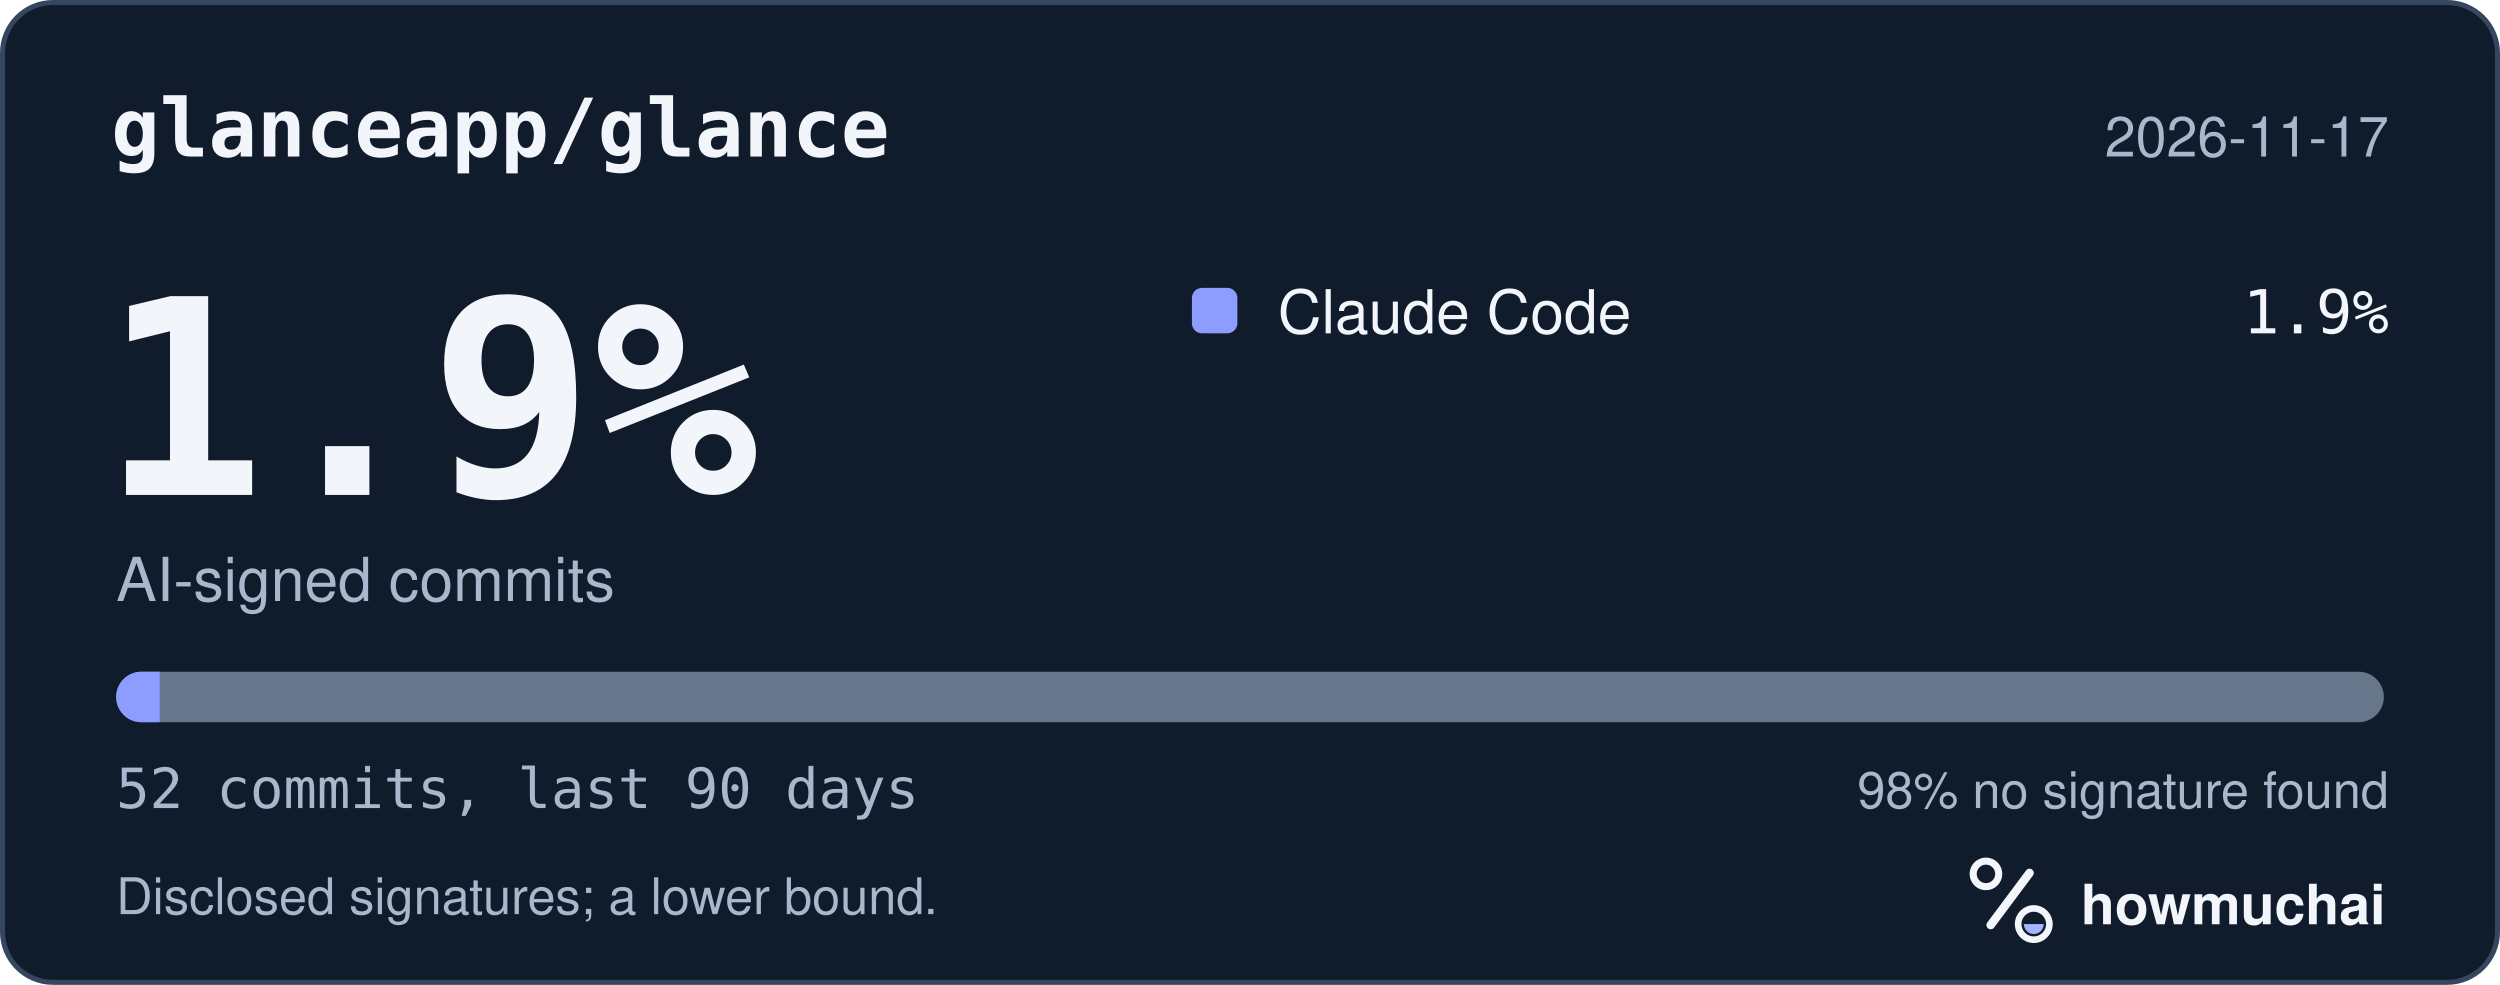
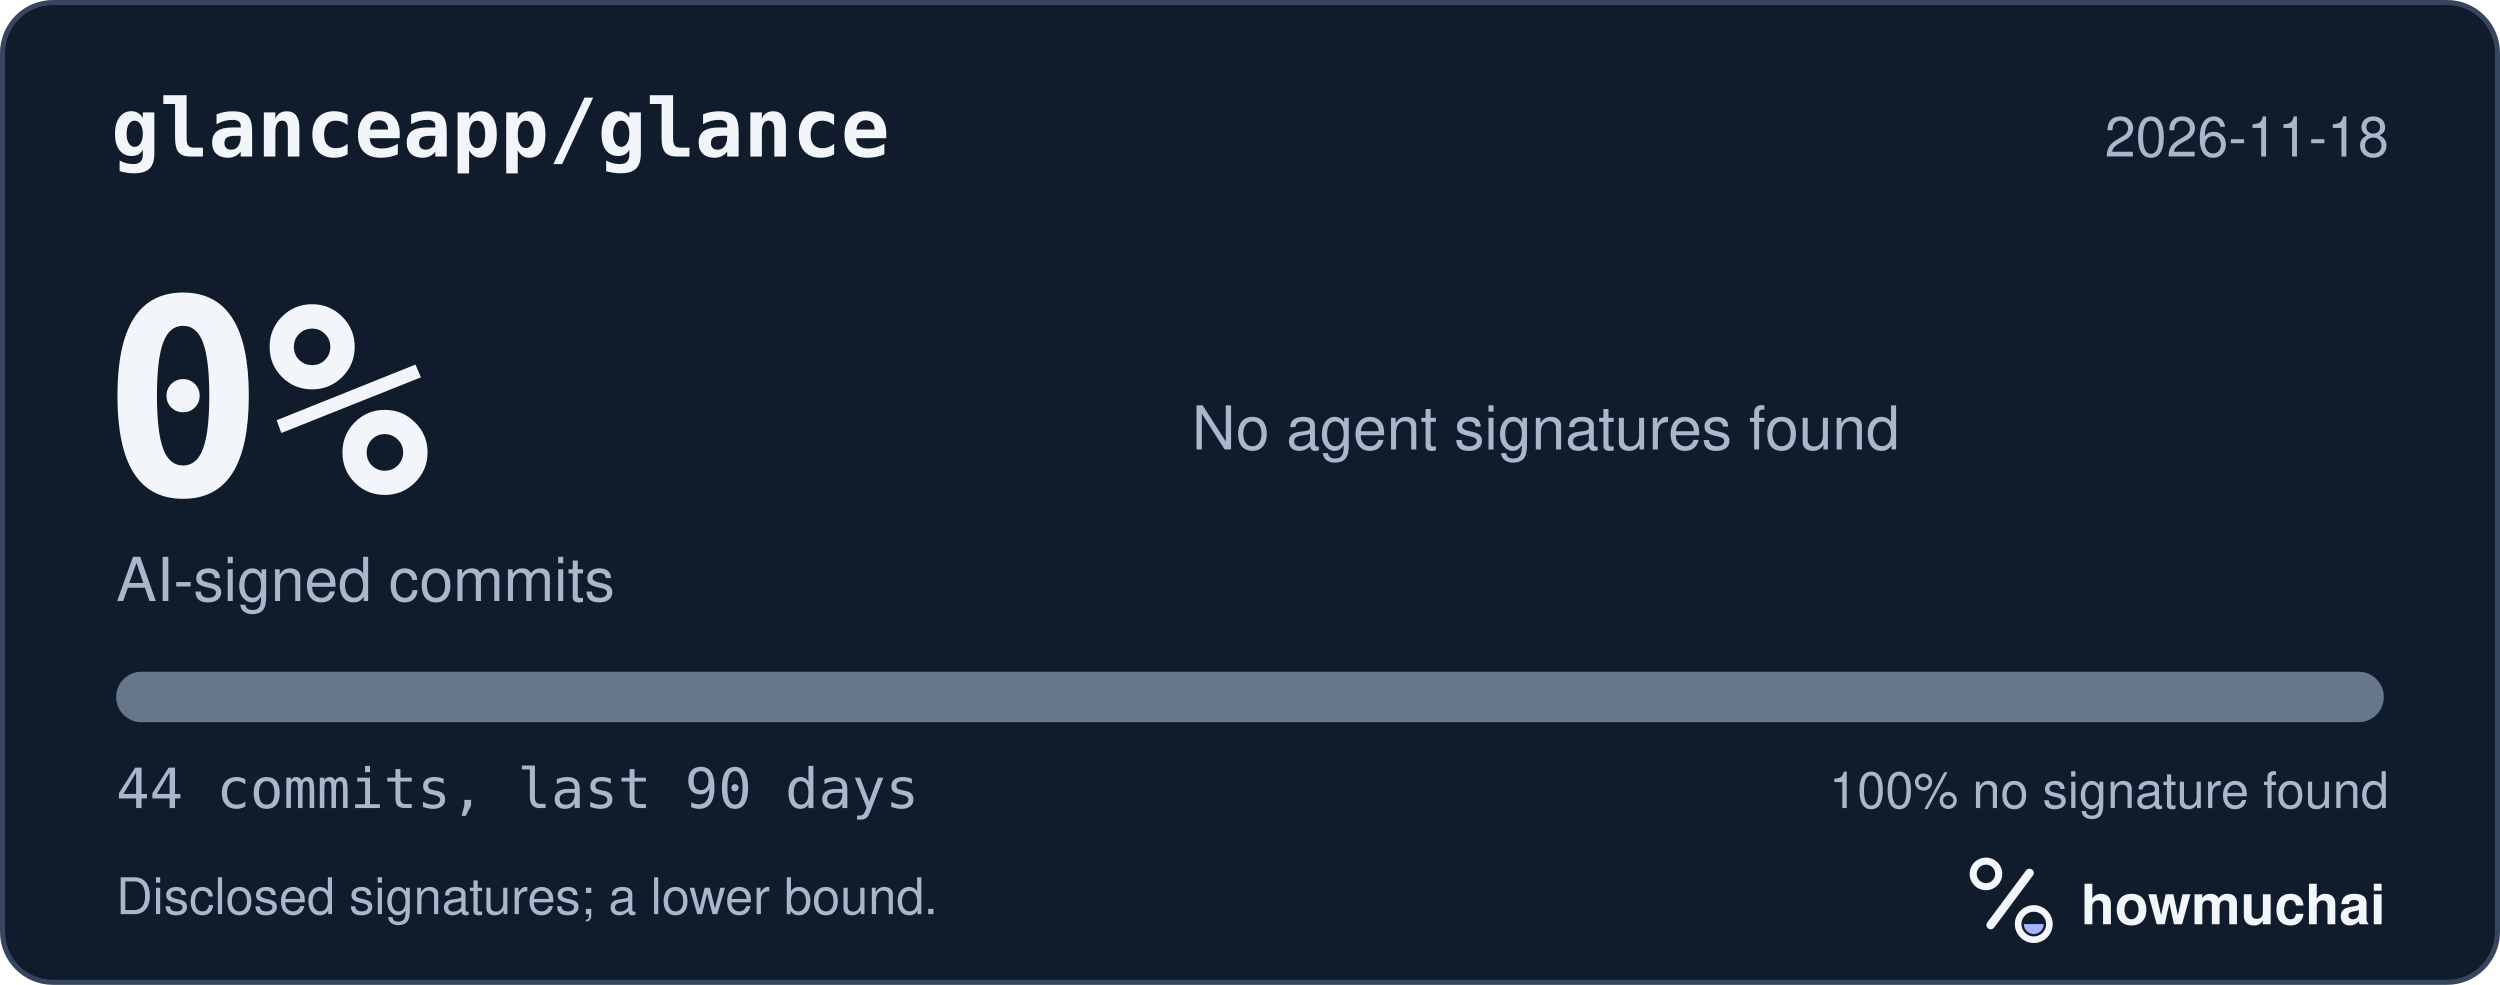
<svg xmlns="http://www.w3.org/2000/svg" width="495" height="195" viewBox="0 0 495 195" role="img" aria-labelledby="hm-t hm-d">
  <rect x="0.5" y="0.5" width="494" height="194" rx="10" fill="#101B2C" stroke="#35465E" />
  <text x="22" y="31" fill="#F2F5FA" font-family="ui-monospace, SF Mono, Menlo, Consolas, IBM Plex Mono, monospace" font-size="16" font-weight="600">glanceapp/glance</text>
-   <text x="473" y="31" fill="#A8B7CC" font-family="-apple-system, BlinkMacSystemFont, Segoe UI, Helvetica, Arial, Fira Sans, sans-serif" font-size="11" text-anchor="end">2026-11-17</text>
-   <text x="20" y="98" fill="#F2F5FA" font-family="ui-monospace, SF Mono, Menlo, Consolas, IBM Plex Mono, monospace" font-size="54" font-weight="700">1.9%</text>
+   <text x="473" y="31" fill="#A8B7CC" font-family="-apple-system, BlinkMacSystemFont, Segoe UI, Helvetica, Arial, Fira Sans, sans-serif" font-size="11" text-anchor="end">2026-11-18</text>
+   <text x="20" y="98" fill="#F2F5FA" font-family="ui-monospace, SF Mono, Menlo, Consolas, IBM Plex Mono, monospace" font-size="54" font-weight="700">0%</text>
  <text x="23" y="119" fill="#A8B7CC" font-family="-apple-system, BlinkMacSystemFont, Segoe UI, Helvetica, Arial, Fira Sans, sans-serif" font-size="12">AI-signed commits</text>
-   <rect x="236" y="57" width="9" height="9" rx="2" fill="#8D9DFF" />
-   <text x="253" y="66" fill="#F2F5FA" font-family="-apple-system, BlinkMacSystemFont, Segoe UI, Helvetica, Arial, Fira Sans, sans-serif" font-size="12">Claude Code</text>
-   <text x="473" y="66" fill="#F2F5FA" font-family="ui-monospace, SF Mono, Menlo, Consolas, IBM Plex Mono, monospace" font-size="12" text-anchor="end">1.9%</text>
+   <text x="236" y="89" fill="#A8B7CC" font-family="-apple-system, BlinkMacSystemFont, Segoe UI, Helvetica, Arial, Fira Sans, sans-serif" font-size="12">No agent signatures found</text>
  <defs>
    <clipPath id="hm-bar">
      <rect x="23" y="133" width="449" height="10" rx="5" />
    </clipPath>
  </defs>
  <rect x="23" y="133" width="449" height="10" rx="5" fill="#66768B" />
-   <g clip-path="url(#hm-bar)">
-     <rect x="23.00" y="133" width="8.63" height="10" fill="#8D9DFF" />
-   </g>
-   <text x="23" y="160" fill="#A8B7CC" font-family="ui-monospace, SF Mono, Menlo, Consolas, IBM Plex Mono, monospace" font-size="11">52 commits, last 90 days</text>
-   <text x="473" y="160" fill="#A8B7CC" font-family="-apple-system, BlinkMacSystemFont, Segoe UI, Helvetica, Arial, Fira Sans, sans-serif" font-size="10" text-anchor="end">98% no signature found</text>
+   <g clip-path="url(#hm-bar)" />
+   <text x="23" y="160" fill="#A8B7CC" font-family="ui-monospace, SF Mono, Menlo, Consolas, IBM Plex Mono, monospace" font-size="11">44 commits, last 90 days</text>
+   <text x="473" y="160" fill="#A8B7CC" font-family="-apple-system, BlinkMacSystemFont, Segoe UI, Helvetica, Arial, Fira Sans, sans-serif" font-size="10" text-anchor="end">100% no signature found</text>
  <text x="23" y="181" fill="#A8B7CC" font-family="-apple-system, BlinkMacSystemFont, Segoe UI, Helvetica, Arial, Fira Sans, sans-serif" font-size="10">Disclosed signatures; a lower bound.</text>
  <g transform="translate(386 166) scale(0.046875)">
    <circle cx="154" cy="150" r="54" fill="none" stroke="#F2F5FA" stroke-width="30" />
    <path d="M174 366 338 146" fill="none" stroke="#F2F5FA" stroke-width="36" stroke-linecap="round" />
    <circle cx="356" cy="362" r="66" fill="none" stroke="#F2F5FA" stroke-width="28" />
    <path d="M314 362a42 42 0 0 0 84 0Z" fill="#A4B5FF" />
  </g>
  <text x="412" y="183" fill="#F2F5FA" font-family="-apple-system, BlinkMacSystemFont, Segoe UI, Helvetica, Arial, Fira Sans, sans-serif" font-size="11" font-weight="650">howmuchai</text>
</svg>
